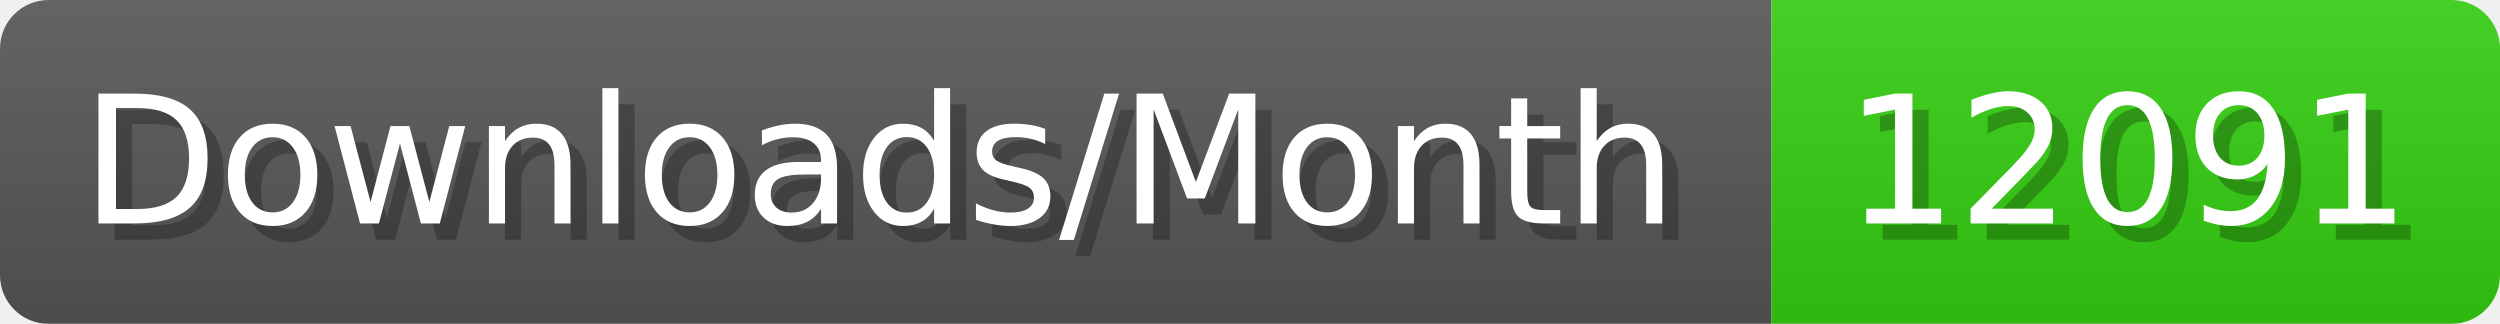
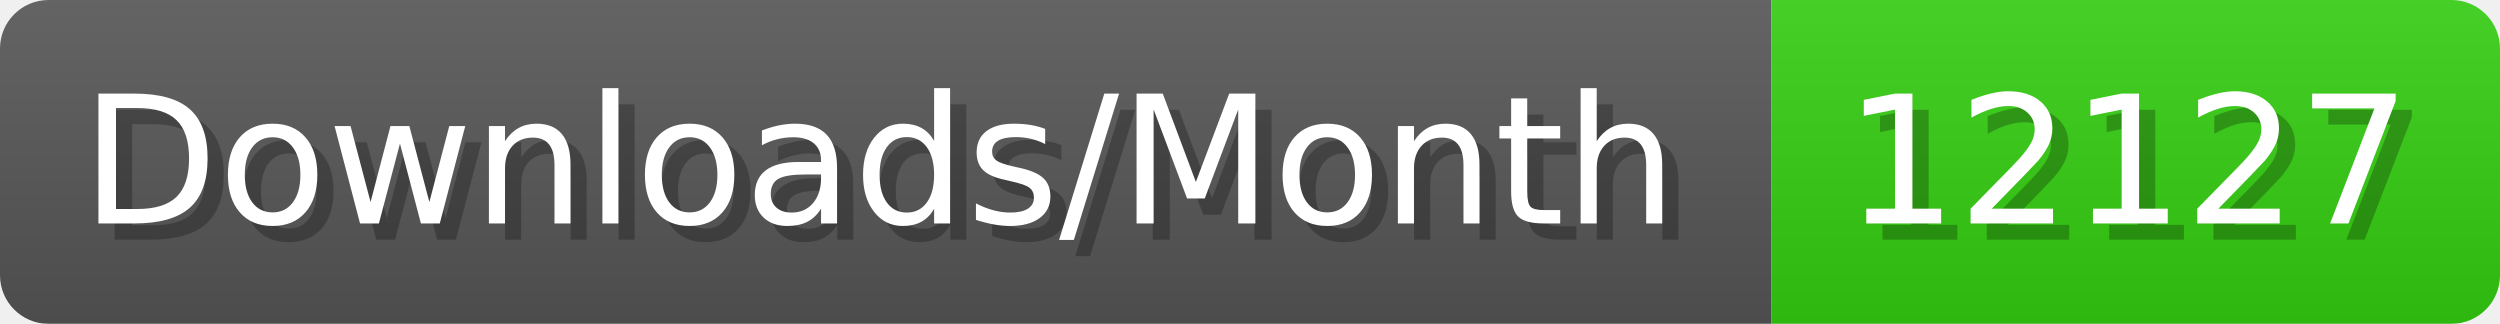
- <svg xmlns="http://www.w3.org/2000/svg" width="154.4" height="20" viewBox="0 0 1544 200" role="img" aria-label="Downloads/Month: 12091">
+ <svg xmlns="http://www.w3.org/2000/svg" width="154.4" height="20" viewBox="0 0 1544 200" role="img" aria-label="Downloads/Month: 12127">
  <linearGradient id="YlXUI" x2="0" y2="100%">
    <stop offset="0" stop-opacity=".1" stop-color="#EEE" />
    <stop offset="1" stop-opacity=".1" />
  </linearGradient>
  <mask id="JHhop">
    <rect width="1544" height="200" rx="30" fill="#FFF" />
  </mask>
  <g mask="url(#JHhop)">
    <rect width="1094" height="200" fill="#555" />
    <rect width="450" height="200" fill="#3C1" x="1094" />
    <rect width="1544" height="200" fill="url(#YlXUI)" />
  </g>
  <g aria-hidden="true" fill="#fff" text-anchor="start" font-family="Verdana,DejaVu Sans,sans-serif" font-size="110">
    <text x="60" y="148" textLength="994" fill="#000" opacity="0.25">Downloads/Month</text>
    <text x="50" y="138" textLength="994">Downloads/Month</text>
-     <text x="1149" y="148" textLength="350" fill="#000" opacity="0.25">12091</text>
-     <text x="1139" y="138" textLength="350">12091</text>
+     <text x="1149" y="148" textLength="350" fill="#000" opacity="0.25">12127</text>
+     <text x="1139" y="138" textLength="350">12127</text>
  </g>
</svg>
